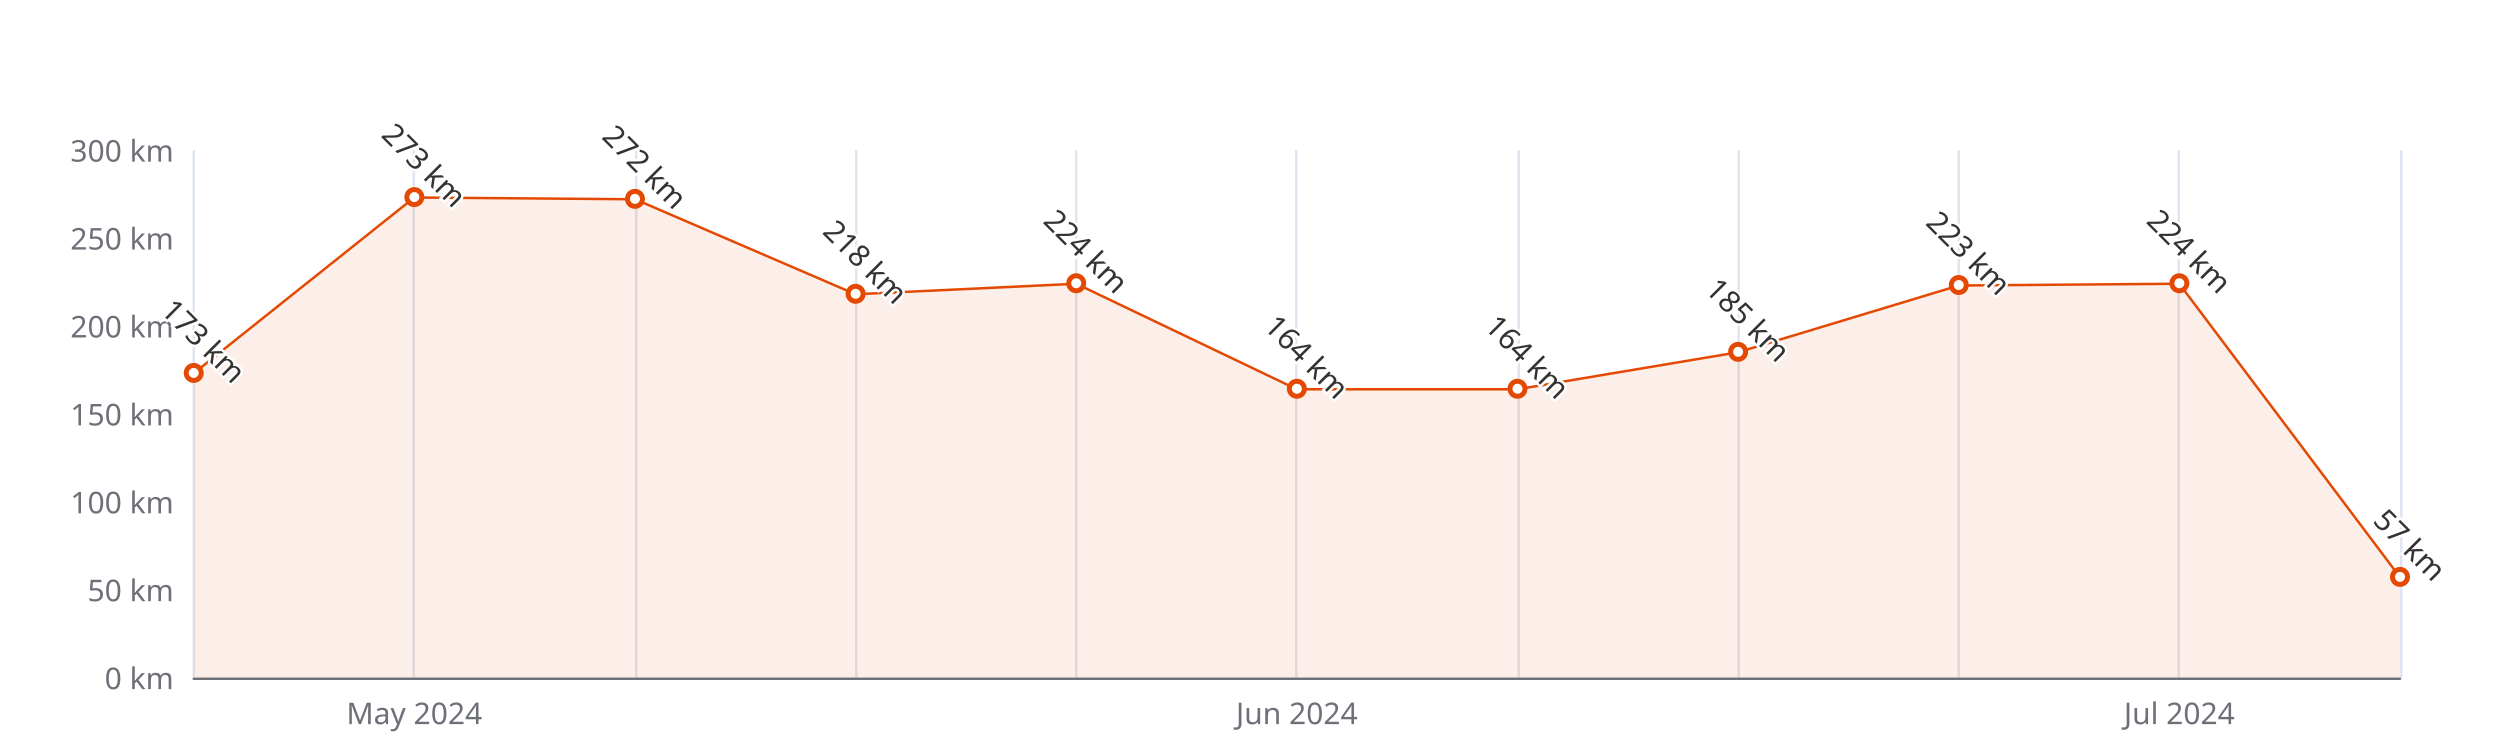
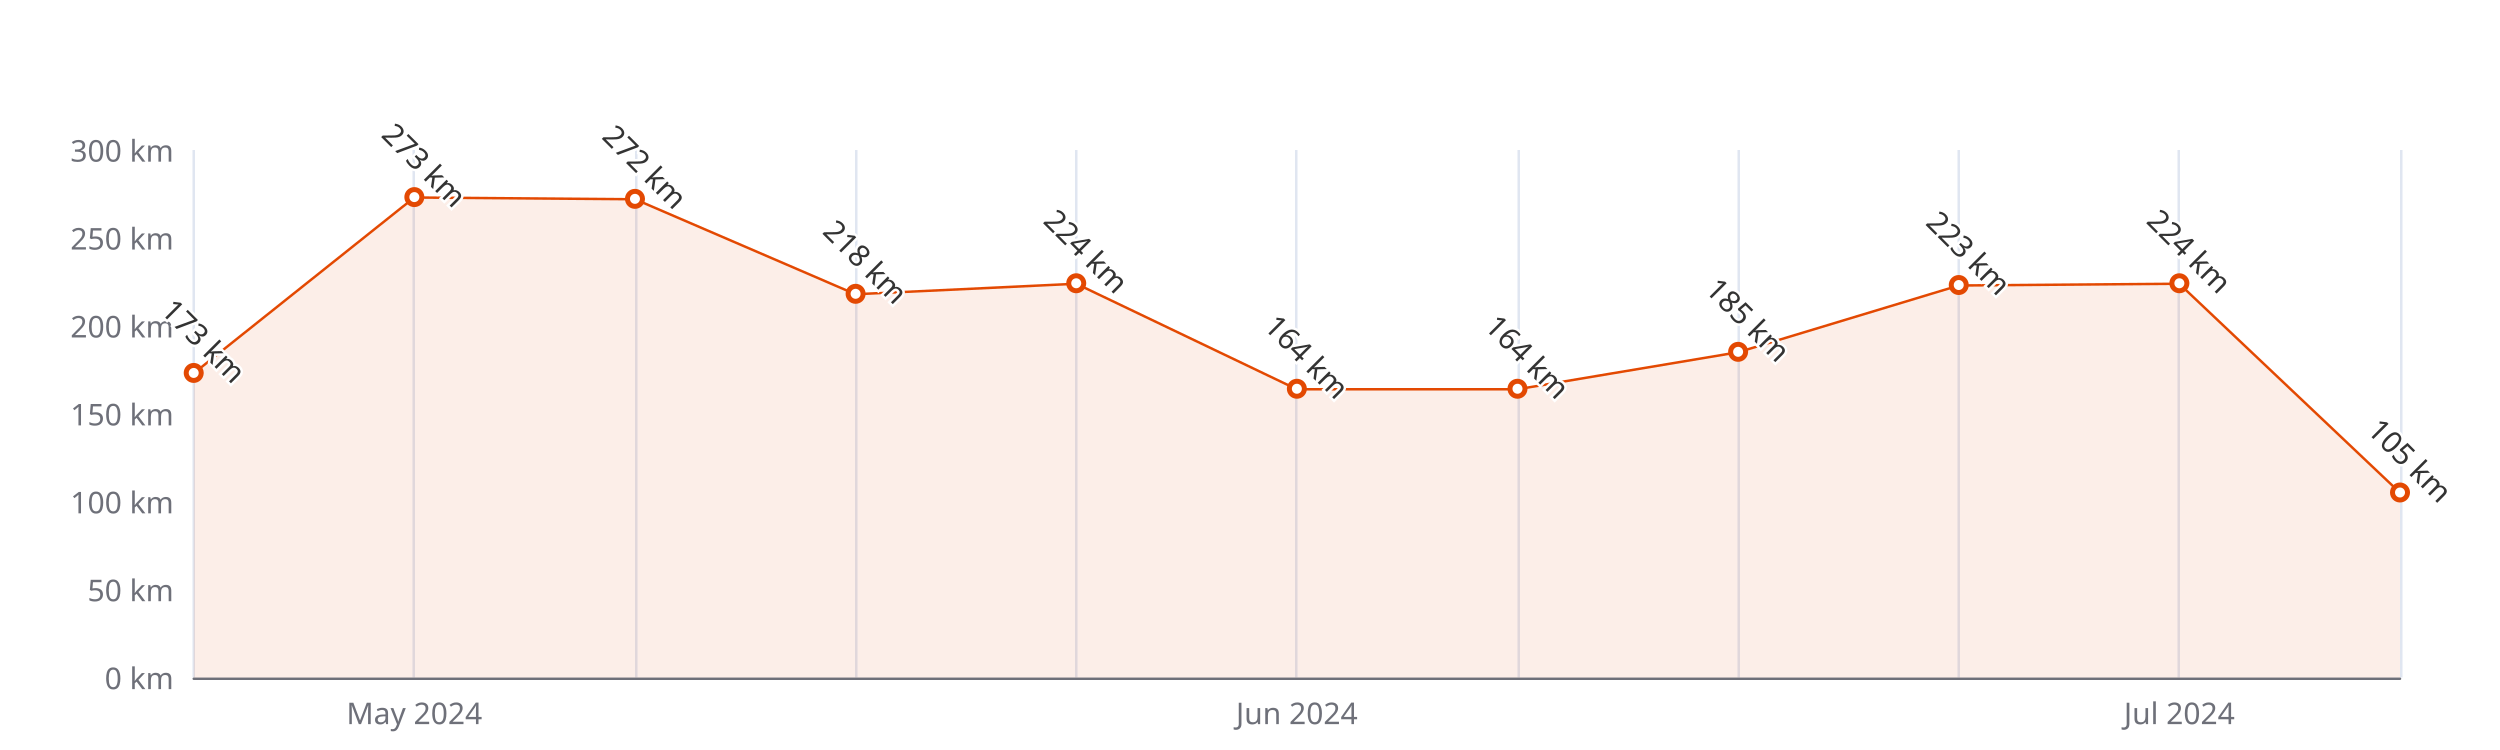
<svg xmlns="http://www.w3.org/2000/svg" width="1000" height="300" version="1.1" baseProfile="full" viewBox="0 0 1000 300">
  <rect width="1000" height="300" x="0" y="0" id="0" fill="#ffffff" />
  <path d="M77.5 60L77.5 271" fill="none" stroke="#E0E6F1" />
  <path d="M165.5 60L165.5 271" fill="none" stroke="#E0E6F1" />
  <path d="M254.5 60L254.5 271" fill="none" stroke="#E0E6F1" />
  <path d="M342.5 60L342.5 271" fill="none" stroke="#E0E6F1" />
  <path d="M430.5 60L430.5 271" fill="none" stroke="#E0E6F1" />
  <path d="M518.5 60L518.5 271" fill="none" stroke="#E0E6F1" />
  <path d="M607.5 60L607.5 271" fill="none" stroke="#E0E6F1" />
  <path d="M695.5 60L695.5 271" fill="none" stroke="#E0E6F1" />
  <path d="M783.5 60L783.5 271" fill="none" stroke="#E0E6F1" />
  <path d="M871.5 60L871.5 271" fill="none" stroke="#E0E6F1" />
  <path d="M960.5 60L960.5 271" fill="none" stroke="#E0E6F1" />
  <path d="M77.5 271.5L960 271.5" fill="none" stroke="#6E7079" stroke-linecap="round" />
  <text dominant-baseline="central" text-anchor="end" style="font-size:12px;font-family:sans-serif;" xml:space="preserve" transform="translate(69.48 271)" fill="#6E7079">0 km</text>
  <text dominant-baseline="central" text-anchor="end" style="font-size:12px;font-family:sans-serif;" xml:space="preserve" transform="translate(69.48 235.8333)" fill="#6E7079">50 km</text>
  <text dominant-baseline="central" text-anchor="end" style="font-size:12px;font-family:sans-serif;" xml:space="preserve" transform="translate(69.48 200.6667)" fill="#6E7079">100 km</text>
  <text dominant-baseline="central" text-anchor="end" style="font-size:12px;font-family:sans-serif;" xml:space="preserve" transform="translate(69.48 165.5)" fill="#6E7079">150 km</text>
  <text dominant-baseline="central" text-anchor="end" style="font-size:12px;font-family:sans-serif;" xml:space="preserve" transform="translate(69.48 130.3333)" fill="#6E7079">200 km</text>
  <text dominant-baseline="central" text-anchor="end" style="font-size:12px;font-family:sans-serif;" xml:space="preserve" transform="translate(69.48 95.1667)" fill="#6E7079">250 km</text>
  <text dominant-baseline="central" text-anchor="end" style="font-size:12px;font-family:sans-serif;" xml:space="preserve" transform="translate(69.48 60)" fill="#6E7079">300 km</text>
  <text dominant-baseline="central" text-anchor="middle" style="font-size:12px;font-family:sans-serif;" xml:space="preserve" y="6" transform="translate(165.732 279)" fill="#6E7079">May 2024</text>
  <text dominant-baseline="central" text-anchor="middle" style="font-size:12px;font-family:sans-serif;" xml:space="preserve" y="6" transform="translate(518.74 279)" fill="#6E7079">Jun 2024</text>
  <text dominant-baseline="central" text-anchor="middle" style="font-size:12px;font-family:sans-serif;" xml:space="preserve" y="6" transform="translate(871.748 279)" fill="#6E7079">Jul 2024</text>
  <g clip-path="url(#zr5-c0)">
-     <path d="M77.5 149.3L165.7 79L254 79.7L342.2 117.7L430.5 113.5L518.7 155.7L607 155.7L695.2 140.9L783.5 114.2L871.7 113.5L960 230.9L960 271L871.7 271L783.5 271L695.2 271L607 271L518.7 271L430.5 271L342.2 271L254 271L165.7 271L77.5 271Z" fill="rgb(227,73,2)" fill-opacity="0.09" />
-     <path d="M77.5 149.3L165.7 79L254 79.7L342.2 117.7L430.5 113.5L518.7 155.7L607 155.7L695.2 140.9L783.5 114.2L871.7 113.5L960 230.9" fill="none" stroke="#E34902" stroke-linejoin="bevel" />
+     <path d="M77.5 149.3L165.7 79L254 79.7L342.2 117.7L430.5 113.5L518.7 155.7L607 155.7L695.2 140.9L783.5 114.2L871.7 113.5L960 197.1L960 271L871.7 271L783.5 271L695.2 271L607 271L518.7 271L430.5 271L342.2 271L254 271L165.7 271L77.5 271Z" fill="rgb(227,73,2)" fill-opacity="0.09" />
+     <path d="M77.5 149.3L165.7 79L254 79.7L342.2 117.7L430.5 113.5L518.7 155.7L607 155.7L695.2 140.9L783.5 114.2L871.7 113.5L960 197.1" fill="none" stroke="#E34902" stroke-linejoin="bevel" />
  </g>
  <path d="M1 0A1 1 0 1 1 1 -0.1A1 1 0 0 1 1 0" transform="matrix(3,0,0,3,77.48,149.3233)" fill="#fff" stroke="#E34902" stroke-width="0.667" />
  <path d="M1 0A1 1 0 1 1 1 -0.1A1 1 0 0 1 1 0" transform="matrix(3,0,0,3,165.732,78.99)" fill="#fff" stroke="#E34902" stroke-width="0.667" />
  <path d="M1 0A1 1 0 1 1 1 -0.1A1 1 0 0 1 1 0" transform="matrix(3,0,0,3,253.984,79.6933)" fill="#fff" stroke="#E34902" stroke-width="0.667" />
  <path d="M1 0A1 1 0 1 1 1 -0.1A1 1 0 0 1 1 0" transform="matrix(3,0,0,3,342.236,117.6733)" fill="#fff" stroke="#E34902" stroke-width="0.667" />
  <path d="M1 0A1 1 0 1 1 1 -0.1A1 1 0 0 1 1 0" transform="matrix(3,0,0,3,430.488,113.4533)" fill="#fff" stroke="#E34902" stroke-width="0.667" />
  <path d="M1 0A1 1 0 1 1 1 -0.1A1 1 0 0 1 1 0" transform="matrix(3,0,0,3,518.74,155.6533)" fill="#fff" stroke="#E34902" stroke-width="0.667" />
  <path d="M1 0A1 1 0 1 1 1 -0.1A1 1 0 0 1 1 0" transform="matrix(3,0,0,3,606.992,155.6533)" fill="#fff" stroke="#E34902" stroke-width="0.667" />
  <path d="M1 0A1 1 0 1 1 1 -0.1A1 1 0 0 1 1 0" transform="matrix(3,0,0,3,695.244,140.8833)" fill="#fff" stroke="#E34902" stroke-width="0.667" />
  <path d="M1 0A1 1 0 1 1 1 -0.1A1 1 0 0 1 1 0" transform="matrix(3,0,0,3,783.496,114.1567)" fill="#fff" stroke="#E34902" stroke-width="0.667" />
  <path d="M1 0A1 1 0 1 1 1 -0.1A1 1 0 0 1 1 0" transform="matrix(3,0,0,3,871.748,113.4533)" fill="#fff" stroke="#E34902" stroke-width="0.667" />
-   <path d="M1 0A1 1 0 1 1 1 -0.1A1 1 0 0 1 1 0" transform="matrix(3,0,0,3,960,230.91)" fill="#fff" stroke="#E34902" stroke-width="0.667" />
+   <path d="M1 0A1 1 0 1 1 1 -0.1A1 1 0 0 1 1 0" transform="matrix(3,0,0,3,960,197.15)" fill="#fff" stroke="#E34902" stroke-width="0.667" />
  <text dominant-baseline="central" text-anchor="middle" style="font-size:12px;font-family:sans-serif;" xml:space="preserve" y="-6" transform="matrix(0.707,0.707,-0.707,0.707,77.48,140.3233)" fill="#333" stroke="rgb(255,255,255)" stroke-width="2" paint-order="stroke" stroke-miterlimit="2">173 km</text>
  <text dominant-baseline="central" text-anchor="middle" style="font-size:12px;font-family:sans-serif;" xml:space="preserve" y="-6" transform="matrix(0.707,0.707,-0.707,0.707,165.732,69.99)" fill="#333" stroke="rgb(255,255,255)" stroke-width="2" paint-order="stroke" stroke-miterlimit="2">273 km</text>
  <text dominant-baseline="central" text-anchor="middle" style="font-size:12px;font-family:sans-serif;" xml:space="preserve" y="-6" transform="matrix(0.707,0.707,-0.707,0.707,253.984,70.6933)" fill="#333" stroke="rgb(255,255,255)" stroke-width="2" paint-order="stroke" stroke-miterlimit="2">272 km</text>
  <text dominant-baseline="central" text-anchor="middle" style="font-size:12px;font-family:sans-serif;" xml:space="preserve" y="-6" transform="matrix(0.707,0.707,-0.707,0.707,342.236,108.6733)" fill="#333" stroke="rgb(255,255,255)" stroke-width="2" paint-order="stroke" stroke-miterlimit="2">218 km</text>
  <text dominant-baseline="central" text-anchor="middle" style="font-size:12px;font-family:sans-serif;" xml:space="preserve" y="-6" transform="matrix(0.707,0.707,-0.707,0.707,430.488,104.4533)" fill="#333" stroke="rgb(255,255,255)" stroke-width="2" paint-order="stroke" stroke-miterlimit="2">224 km</text>
  <text dominant-baseline="central" text-anchor="middle" style="font-size:12px;font-family:sans-serif;" xml:space="preserve" y="-6" transform="matrix(0.707,0.707,-0.707,0.707,518.74,146.6533)" fill="#333" stroke="rgb(255,255,255)" stroke-width="2" paint-order="stroke" stroke-miterlimit="2">164 km</text>
  <text dominant-baseline="central" text-anchor="middle" style="font-size:12px;font-family:sans-serif;" xml:space="preserve" y="-6" transform="matrix(0.707,0.707,-0.707,0.707,606.992,146.6533)" fill="#333" stroke="rgb(255,255,255)" stroke-width="2" paint-order="stroke" stroke-miterlimit="2">164 km</text>
  <text dominant-baseline="central" text-anchor="middle" style="font-size:12px;font-family:sans-serif;" xml:space="preserve" y="-6" transform="matrix(0.707,0.707,-0.707,0.707,695.244,131.8833)" fill="#333" stroke="rgb(255,255,255)" stroke-width="2" paint-order="stroke" stroke-miterlimit="2">185 km</text>
  <text dominant-baseline="central" text-anchor="middle" style="font-size:12px;font-family:sans-serif;" xml:space="preserve" y="-6" transform="matrix(0.707,0.707,-0.707,0.707,783.496,105.1567)" fill="#333" stroke="rgb(255,255,255)" stroke-width="2" paint-order="stroke" stroke-miterlimit="2">223 km</text>
  <text dominant-baseline="central" text-anchor="middle" style="font-size:12px;font-family:sans-serif;" xml:space="preserve" y="-6" transform="matrix(0.707,0.707,-0.707,0.707,871.748,104.4533)" fill="#333" stroke="rgb(255,255,255)" stroke-width="2" paint-order="stroke" stroke-miterlimit="2">224 km</text>
-   <text dominant-baseline="central" text-anchor="middle" style="font-size:12px;font-family:sans-serif;" xml:space="preserve" y="-6" transform="matrix(0.707,0.707,-0.707,0.707,960,221.91)" fill="#333" stroke="rgb(255,255,255)" stroke-width="2" paint-order="stroke" stroke-miterlimit="2">57 km</text>
+   <text dominant-baseline="central" text-anchor="middle" style="font-size:12px;font-family:sans-serif;" xml:space="preserve" y="-6" transform="matrix(0.707,0.707,-0.707,0.707,960,188.15)" fill="#333" stroke="rgb(255,255,255)" stroke-width="2" paint-order="stroke" stroke-miterlimit="2">105 km</text>
  <defs>
    <clipPath id="zr5-c0">
      <path d="M76 59.5l884 0l0 212l-884 0Z" fill="#000" />
    </clipPath>
  </defs>
</svg>
